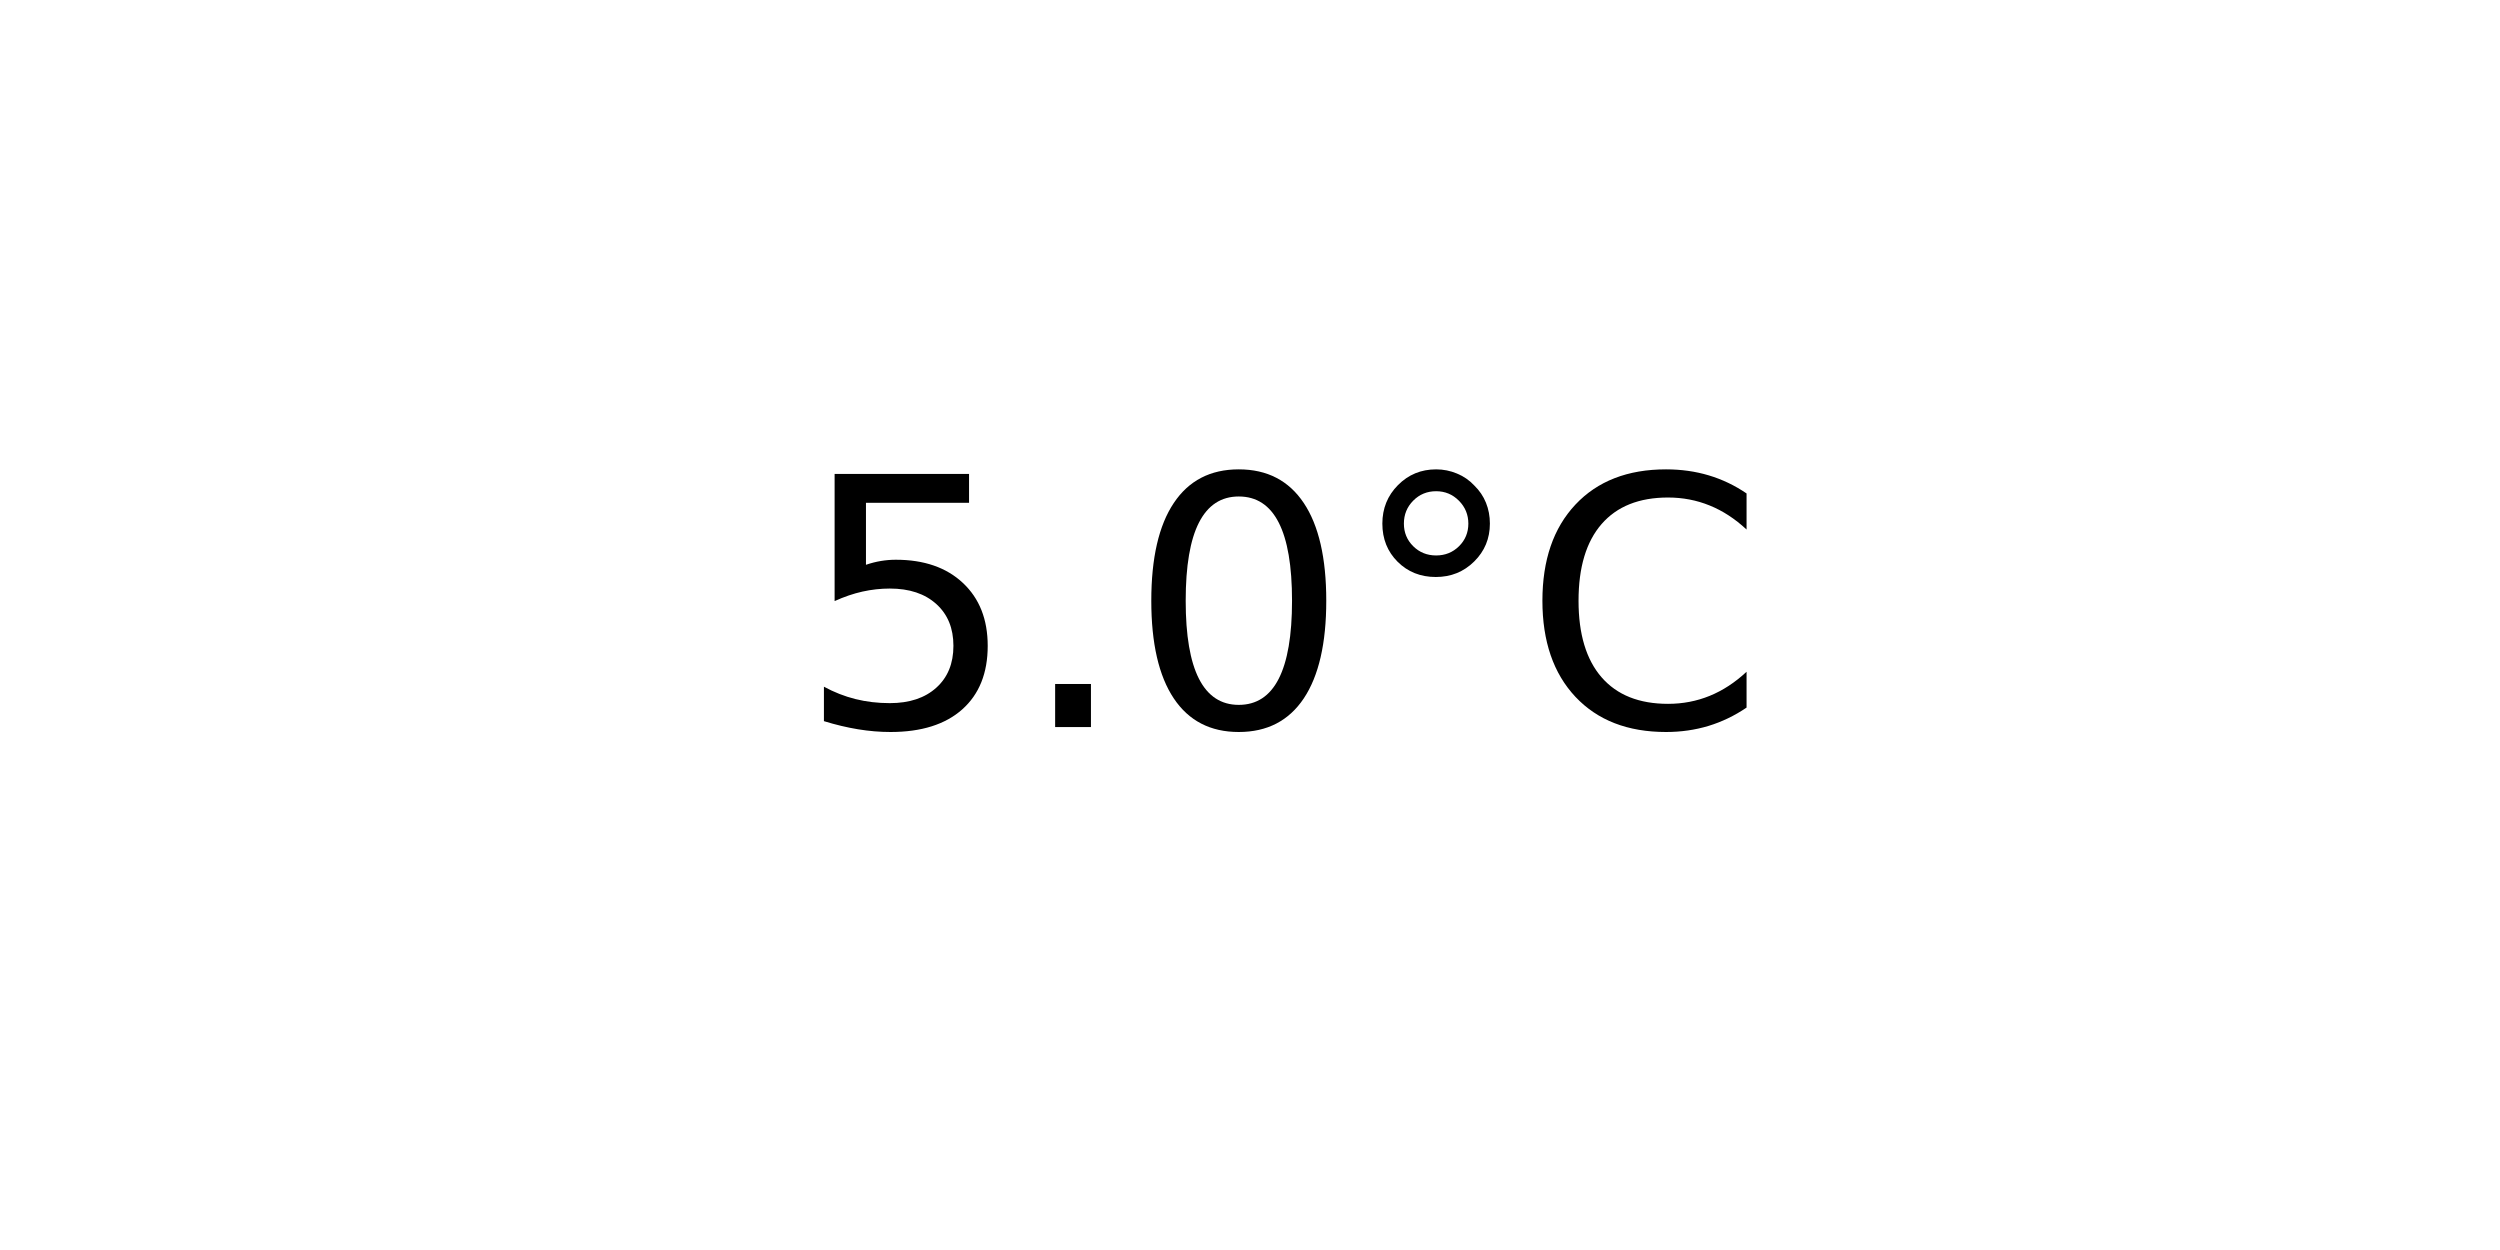
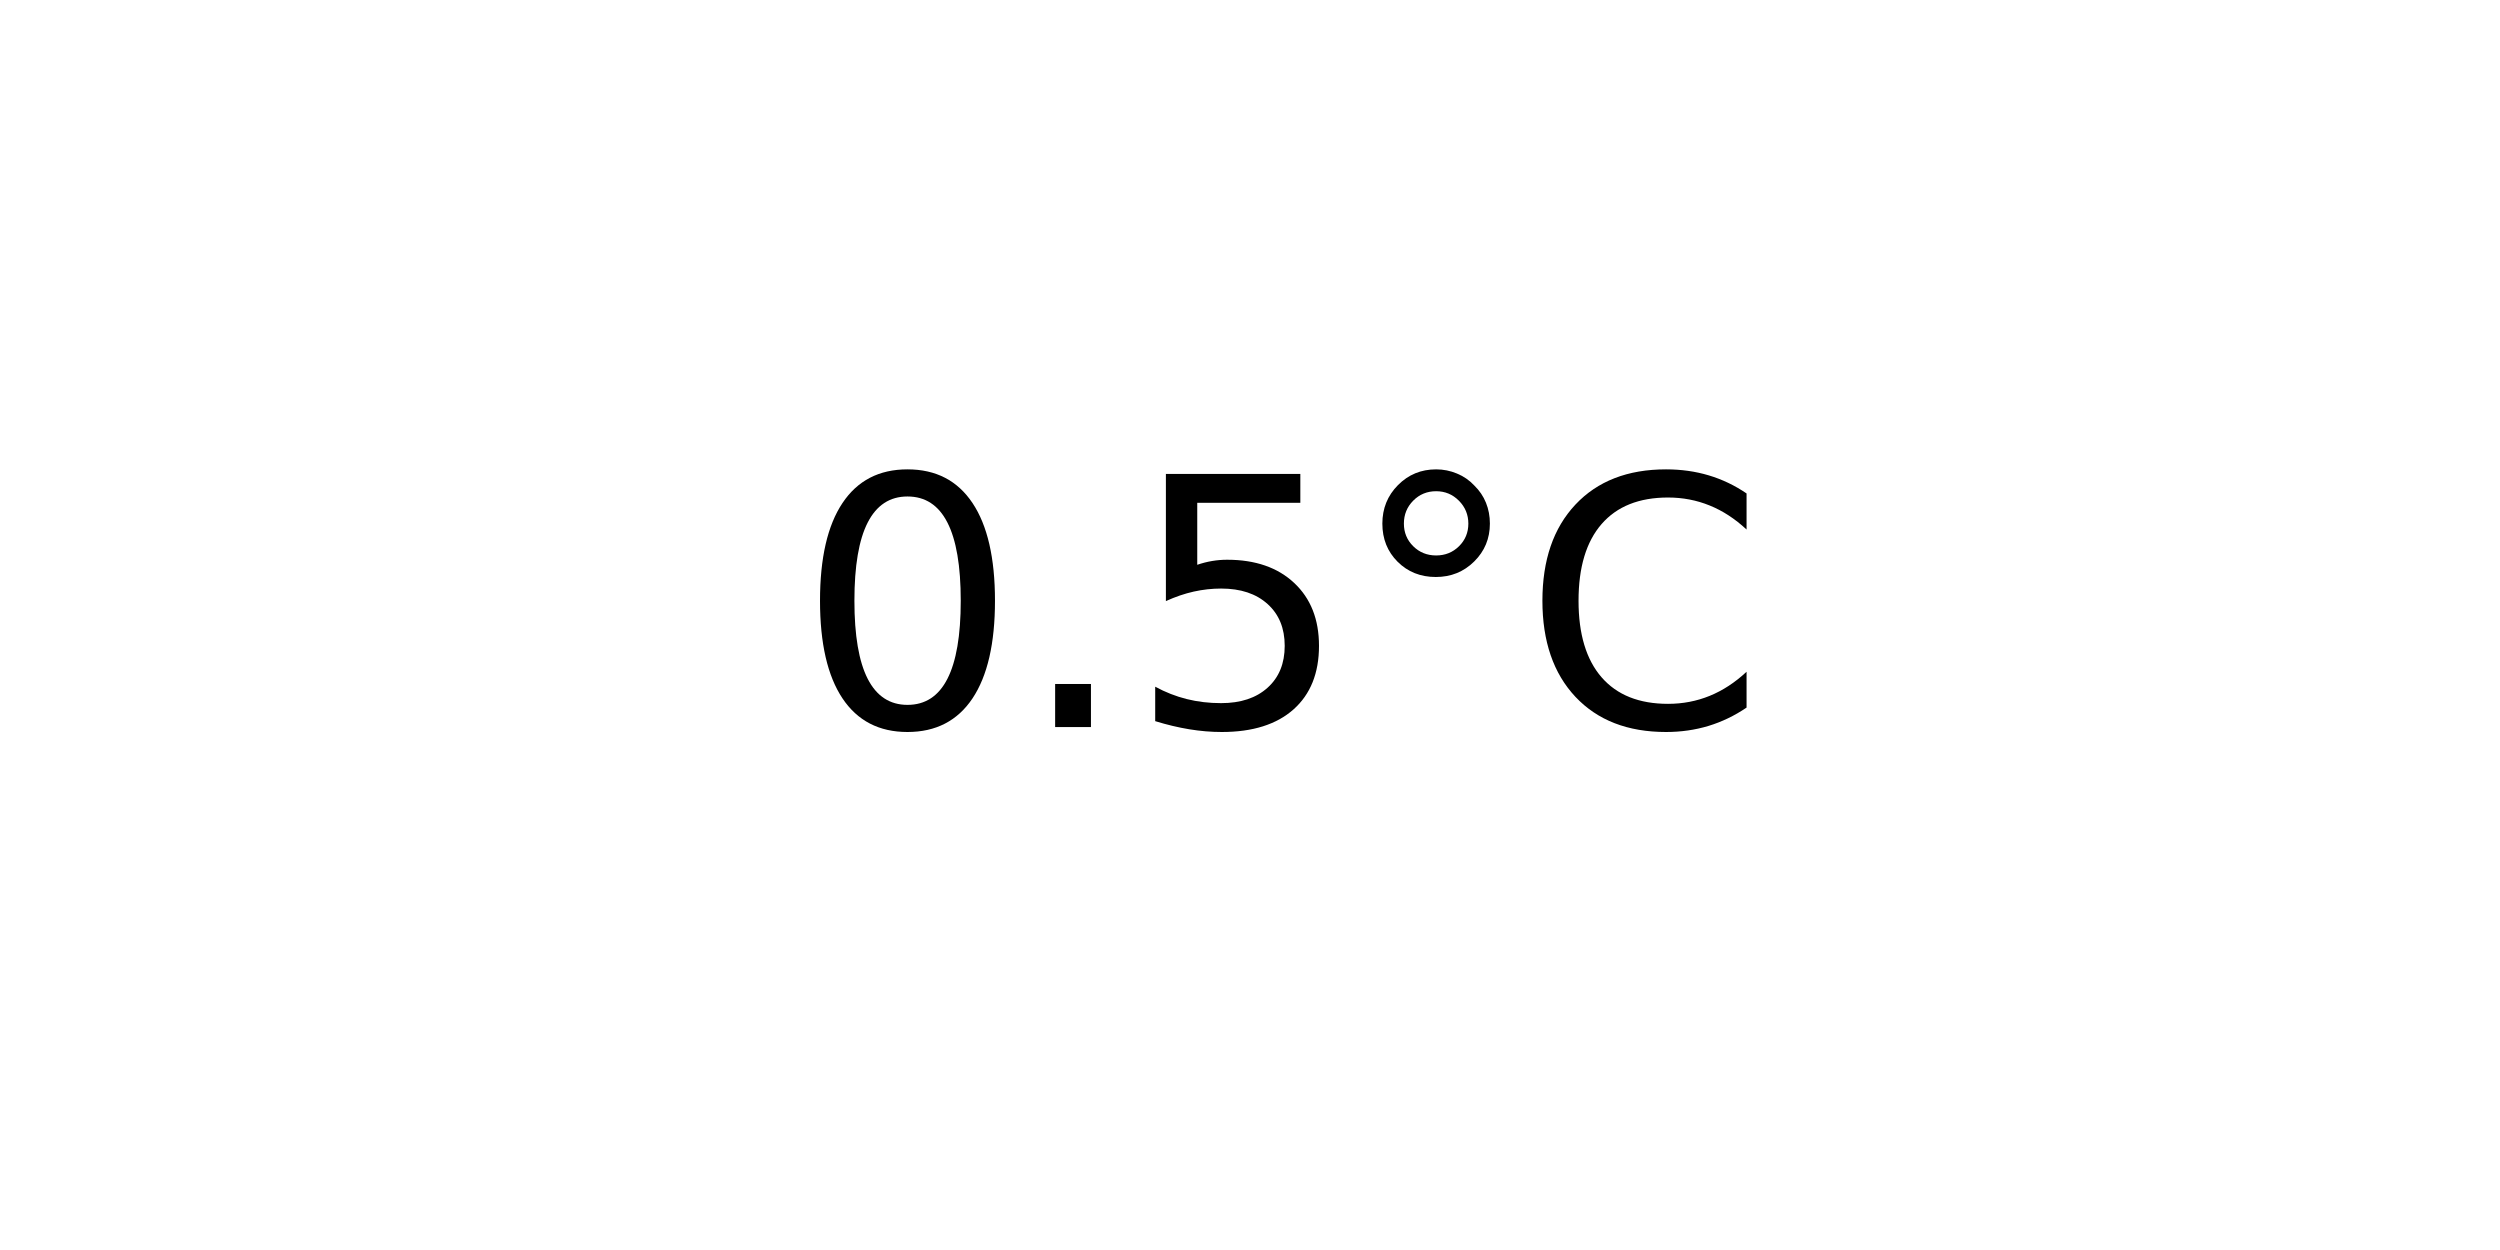
<svg xmlns="http://www.w3.org/2000/svg" xmlns:xlink="http://www.w3.org/1999/xlink" width="72pt" height="36pt" viewBox="0 0 72 36" version="1.1">
  <defs>
    <style type="text/css">*{stroke-linejoin: round; stroke-linecap: butt}</style>
  </defs>
  <g id="figure_1">
    <g id="axes_1">
      <g id="text_1">
        <g transform="translate(22.95703 20.93937) scale(0.1 -0.1)">
          <defs>
+             <path id="DejaVuSans-30" d="M 2034 4250  Q 1547 4250 1301 3770  Q 1056 3291 1056 2328  Q 1056 1369 1301 889  Q 1547 409 2034 409  Q 2525 409 2770 889  Q 3016 1369 3016 2328  Q 3016 3291 2770 3770  Q 2525 4250 2034 4250  z M 2034 4750  Q 2819 4750 3233 4129  Q 3647 3509 3647 2328  Q 3647 1150 3233 529  Q 2819 -91 2034 -91  Q 1250 -91 836 529  Q 422 1150 422 2328  Q 422 3509 836 4129  Q 1250 4750 2034 4750  z " transform="scale(0.015625)" />
+             <path id="DejaVuSans-2e" d="M 684 794  L 1344 794  L 1344 0  L 684 0  L 684 794  z " transform="scale(0.015625)" />
            <path id="DejaVuSans-35" d="M 691 4666  L 3169 4666  L 3169 4134  L 1269 4134  L 1269 2991  Q 1406 3038 1543 3061  Q 1681 3084 1819 3084  Q 2600 3084 3056 2656  Q 3513 2228 3513 1497  Q 3513 744 3044 326  Q 2575 -91 1722 -91  Q 1428 -91 1123 -41  Q 819 9 494 109  L 494 744  Q 775 591 1075 516  Q 1375 441 1709 441  Q 2250 441 2565 725  Q 2881 1009 2881 1497  Q 2881 1984 2565 2268  Q 2250 2553 1709 2553  Q 1456 2553 1204 2497  Q 953 2441 691 2322  L 691 4666  z " transform="scale(0.015625)" />
-             <path id="DejaVuSans-2e" d="M 684 794  L 1344 794  L 1344 0  L 684 0  L 684 794  z " transform="scale(0.015625)" />
-             <path id="DejaVuSans-30" d="M 2034 4250  Q 1547 4250 1301 3770  Q 1056 3291 1056 2328  Q 1056 1369 1301 889  Q 1547 409 2034 409  Q 2525 409 2770 889  Q 3016 1369 3016 2328  Q 3016 3291 2770 3770  Q 2525 4250 2034 4250  z M 2034 4750  Q 2819 4750 3233 4129  Q 3647 3509 3647 2328  Q 3647 1150 3233 529  Q 2819 -91 2034 -91  Q 1250 -91 836 529  Q 422 1150 422 2328  Q 422 3509 836 4129  Q 1250 4750 2034 4750  z " transform="scale(0.015625)" />
            <path id="DejaVuSans-b0" d="M 1600 4347  Q 1350 4347 1178 4173  Q 1006 4000 1006 3750  Q 1006 3503 1178 3333  Q 1350 3163 1600 3163  Q 1850 3163 2022 3333  Q 2194 3503 2194 3750  Q 2194 3997 2020 4172  Q 1847 4347 1600 4347  z M 1600 4750  Q 1800 4750 1984 4673  Q 2169 4597 2303 4453  Q 2447 4313 2519 4134  Q 2591 3956 2591 3750  Q 2591 3338 2302 3052  Q 2013 2766 1594 2766  Q 1172 2766 890 3047  Q 609 3328 609 3750  Q 609 4169 896 4459  Q 1184 4750 1600 4750  z " transform="scale(0.015625)" />
            <path id="DejaVuSans-43" d="M 4122 4306  L 4122 3641  Q 3803 3938 3442 4084  Q 3081 4231 2675 4231  Q 1875 4231 1450 3742  Q 1025 3253 1025 2328  Q 1025 1406 1450 917  Q 1875 428 2675 428  Q 3081 428 3442 575  Q 3803 722 4122 1019  L 4122 359  Q 3791 134 3420 21  Q 3050 -91 2638 -91  Q 1578 -91 968 557  Q 359 1206 359 2328  Q 359 3453 968 4101  Q 1578 4750 2638 4750  Q 3056 4750 3426 4639  Q 3797 4528 4122 4306  z " transform="scale(0.015625)" />
          </defs>
-           <use xlink:href="#DejaVuSans-35" />
+           <use xlink:href="#DejaVuSans-30" />
          <use xlink:href="#DejaVuSans-2e" x="63.623" />
-           <use xlink:href="#DejaVuSans-30" x="95.41" />
+           <use xlink:href="#DejaVuSans-35" x="95.41" />
          <use xlink:href="#DejaVuSans-b0" x="159.033" />
          <use xlink:href="#DejaVuSans-43" x="209.033" />
        </g>
      </g>
    </g>
  </g>
</svg>
